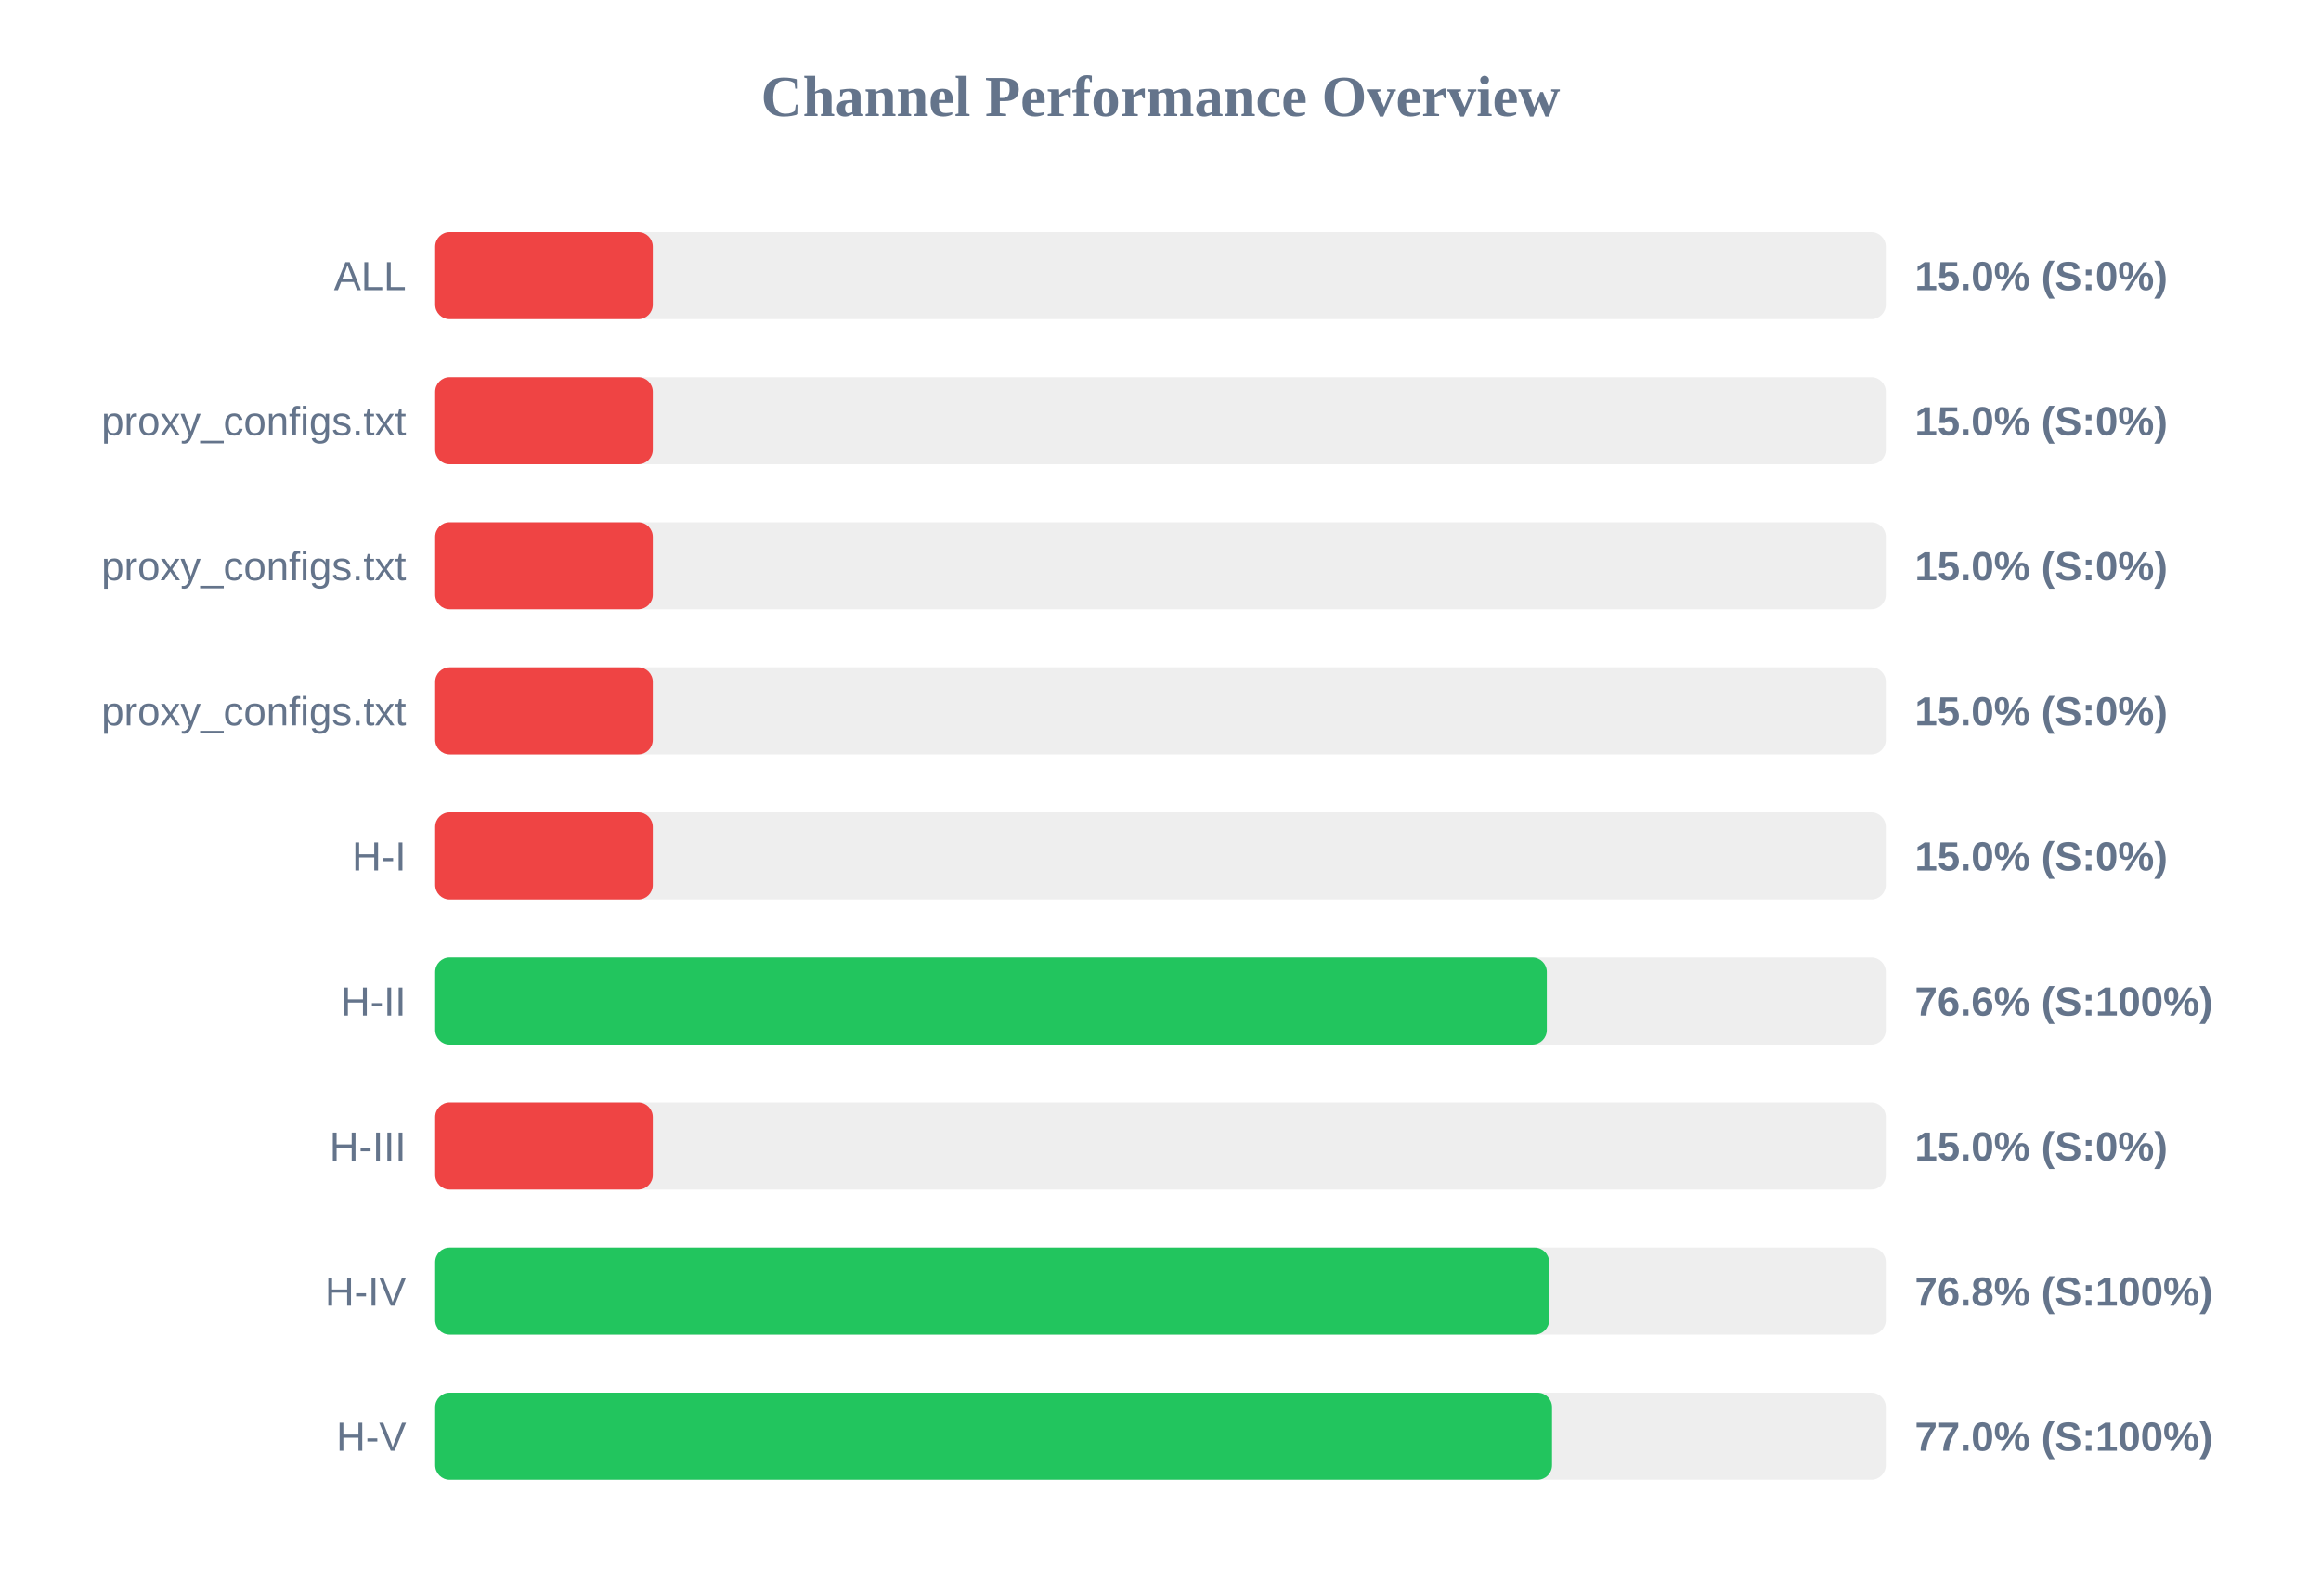
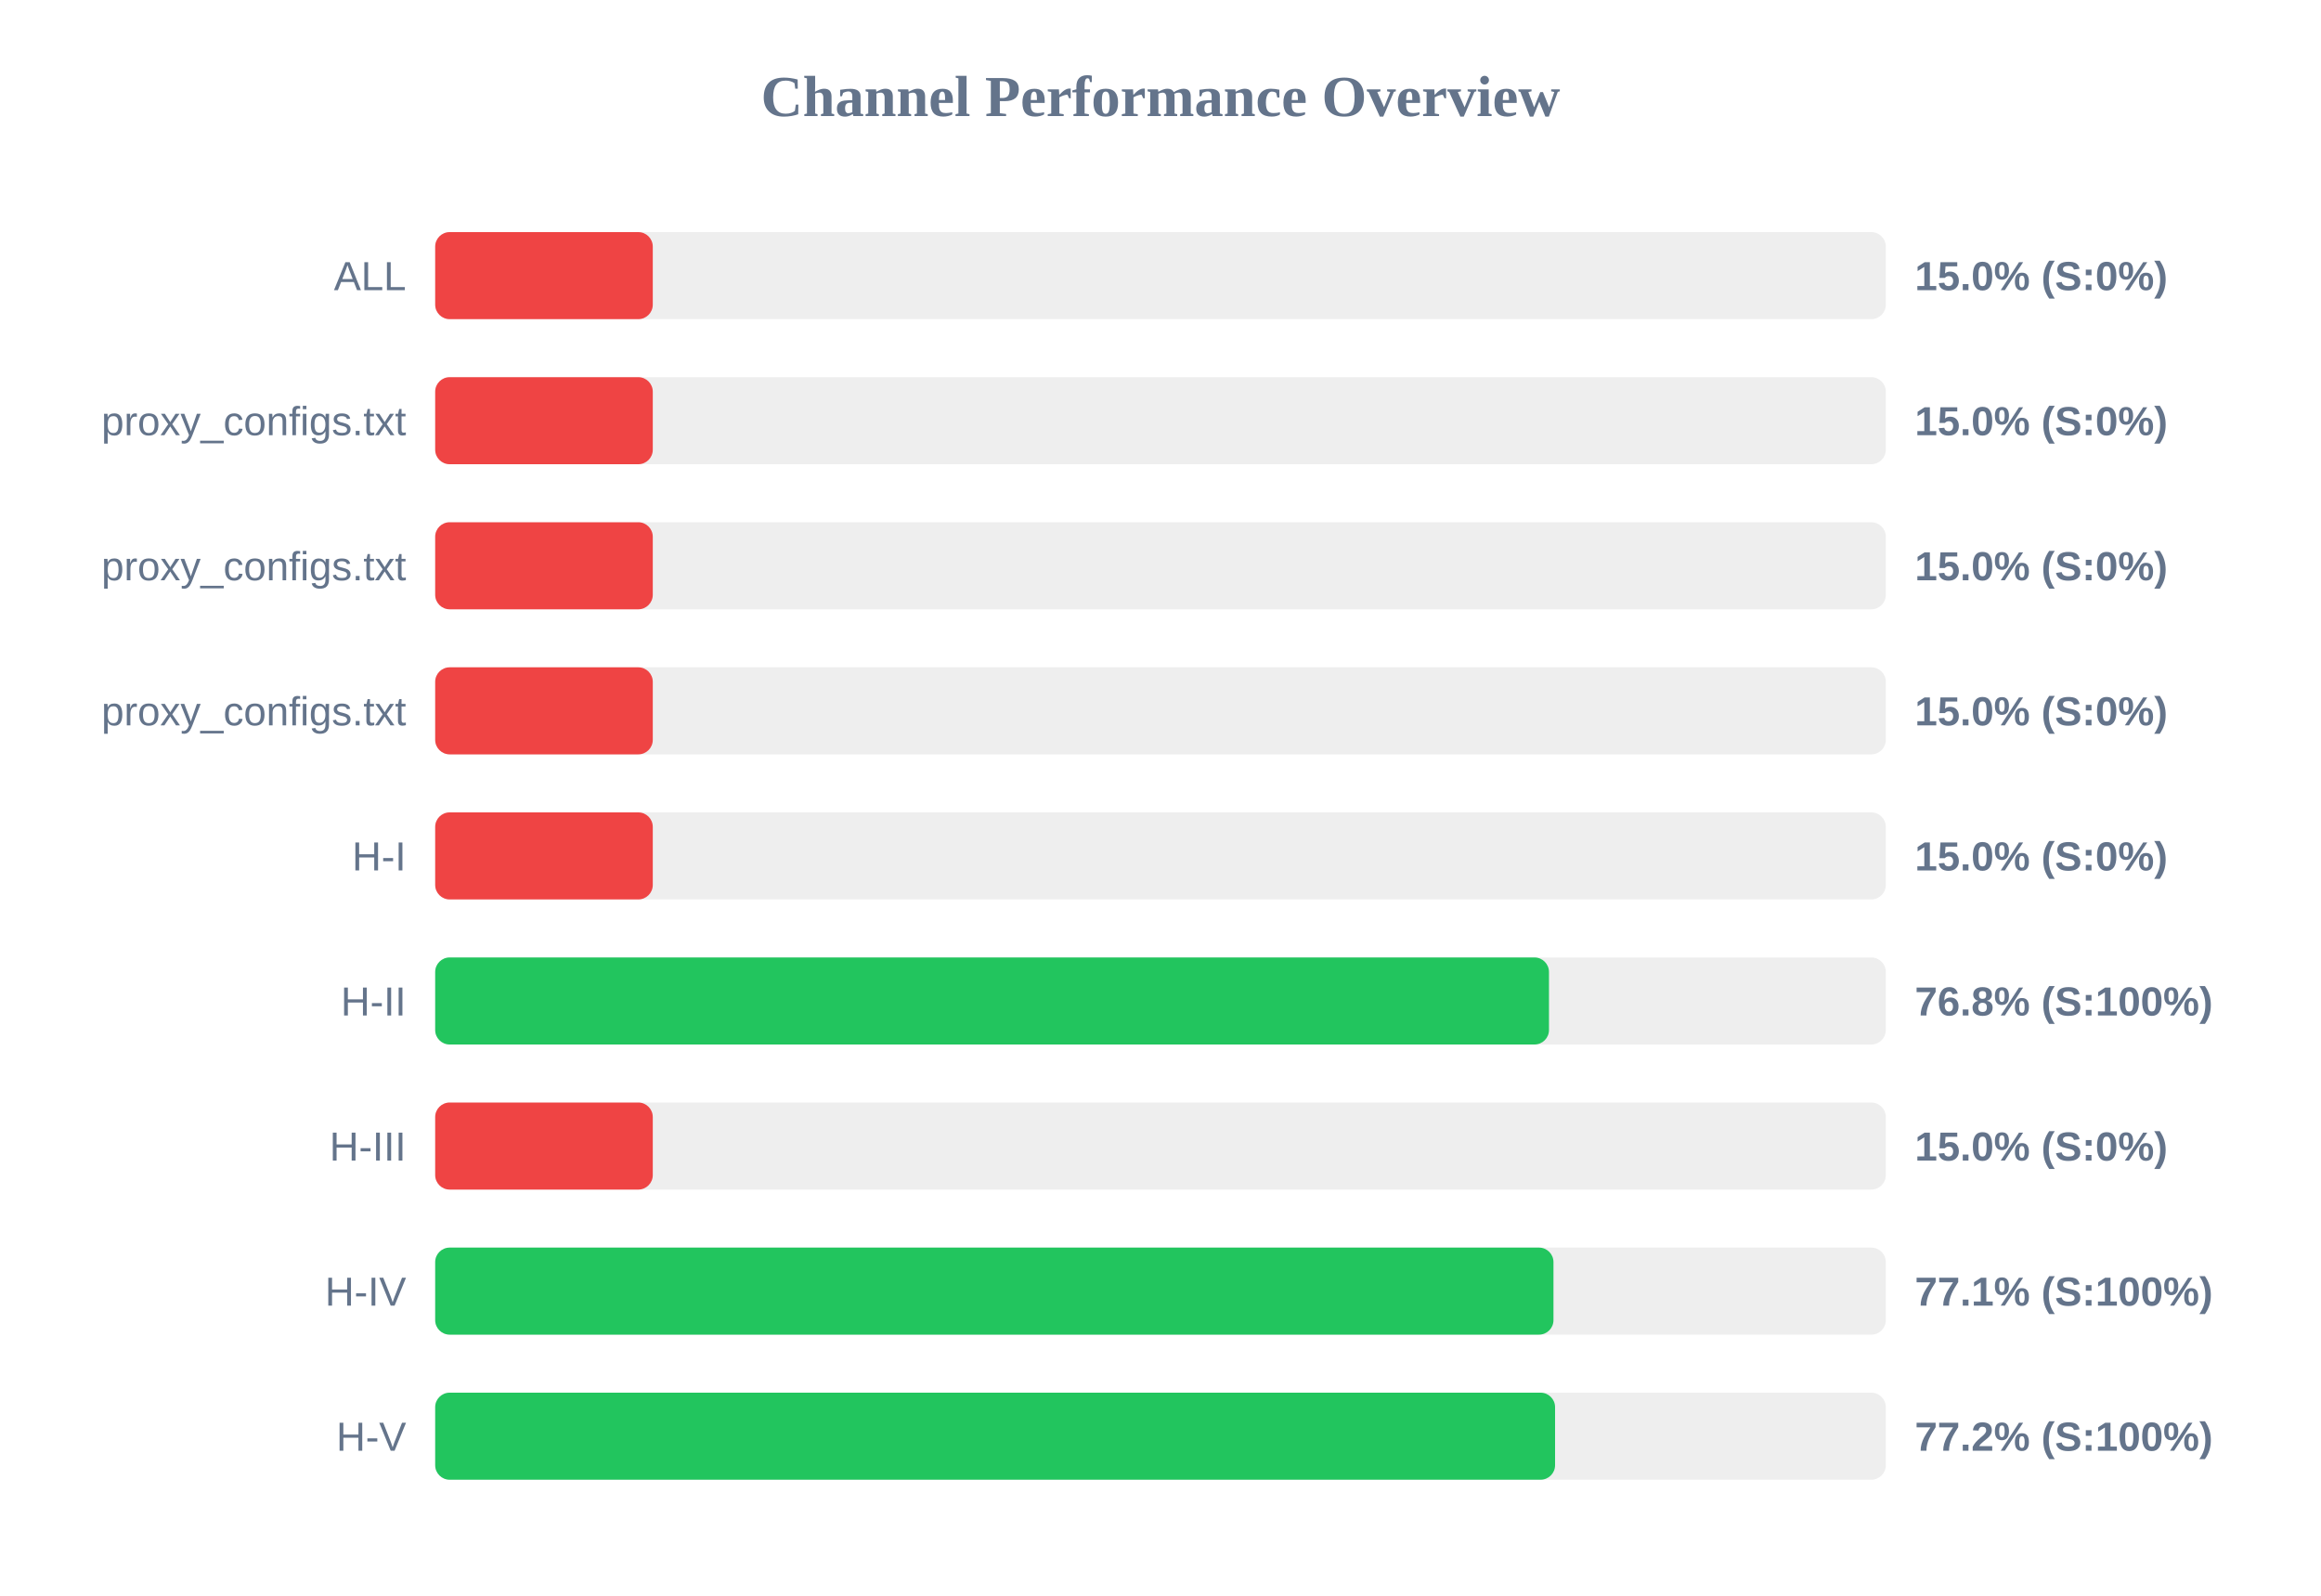
<svg xmlns="http://www.w3.org/2000/svg" width="800" height="550" version="1.1">
  <style>
        .row { font: 14px Arial; fill: #64748b; }
        .score { font: bold 14px Arial; fill: #64748b; }
    </style>
  <text x="400" y="40" text-anchor="middle" font-size="20px" font-weight="bold" fill="#64748b">Channel Performance Overview</text>
  <rect x="150" y="80" width="500" height="30" fill="#eee" rx="5" />
  <rect x="150" y="80" width="75.0" height="30" fill="#ef4444" rx="5" />
  <text x="140" y="100" text-anchor="end" class="row">ALL</text>
  <text x="660" y="100" text-anchor="start" class="score">15.0% (S:0%)</text>
  <rect x="150" y="130" width="500" height="30" fill="#eee" rx="5" />
  <rect x="150" y="130" width="75.0" height="30" fill="#ef4444" rx="5" />
  <text x="140" y="150" text-anchor="end" class="row">proxy_configs.txt</text>
  <text x="660" y="150" text-anchor="start" class="score">15.0% (S:0%)</text>
  <rect x="150" y="180" width="500" height="30" fill="#eee" rx="5" />
  <rect x="150" y="180" width="75.0" height="30" fill="#ef4444" rx="5" />
  <text x="140" y="200" text-anchor="end" class="row">proxy_configs.txt</text>
  <text x="660" y="200" text-anchor="start" class="score">15.0% (S:0%)</text>
  <rect x="150" y="230" width="500" height="30" fill="#eee" rx="5" />
  <rect x="150" y="230" width="75.0" height="30" fill="#ef4444" rx="5" />
  <text x="140" y="250" text-anchor="end" class="row">proxy_configs.txt</text>
  <text x="660" y="250" text-anchor="start" class="score">15.0% (S:0%)</text>
  <rect x="150" y="280" width="500" height="30" fill="#eee" rx="5" />
  <rect x="150" y="280" width="75.0" height="30" fill="#ef4444" rx="5" />
  <text x="140" y="300" text-anchor="end" class="row">H-I</text>
  <text x="660" y="300" text-anchor="start" class="score">15.0% (S:0%)</text>
  <rect x="150" y="330" width="500" height="30" fill="#eee" rx="5" />
-   <rect x="150" y="330" width="383.15" height="30" fill="#22c55e" rx="5" />
+   <rect x="150" y="330" width="383.9" height="30" fill="#22c55e" rx="5" />
  <text x="140" y="350" text-anchor="end" class="row">H-II</text>
-   <text x="660" y="350" text-anchor="start" class="score">76.6% (S:100%)</text>
+   <text x="660" y="350" text-anchor="start" class="score">76.8% (S:100%)</text>
  <rect x="150" y="380" width="500" height="30" fill="#eee" rx="5" />
  <rect x="150" y="380" width="75.0" height="30" fill="#ef4444" rx="5" />
  <text x="140" y="400" text-anchor="end" class="row">H-III</text>
  <text x="660" y="400" text-anchor="start" class="score">15.0% (S:0%)</text>
  <rect x="150" y="430" width="500" height="30" fill="#eee" rx="5" />
-   <rect x="150" y="430" width="383.95" height="30" fill="#22c55e" rx="5" />
+   <rect x="150" y="430" width="385.45" height="30" fill="#22c55e" rx="5" />
  <text x="140" y="450" text-anchor="end" class="row">H-IV</text>
-   <text x="660" y="450" text-anchor="start" class="score">76.8% (S:100%)</text>
+   <text x="660" y="450" text-anchor="start" class="score">77.1% (S:100%)</text>
  <rect x="150" y="480" width="500" height="30" fill="#eee" rx="5" />
-   <rect x="150" y="480" width="384.95" height="30" fill="#22c55e" rx="5" />
+   <rect x="150" y="480" width="386.0" height="30" fill="#22c55e" rx="5" />
  <text x="140" y="500" text-anchor="end" class="row">H-V</text>
-   <text x="660" y="500" text-anchor="start" class="score">77.0% (S:100%)</text>
+   <text x="660" y="500" text-anchor="start" class="score">77.2% (S:100%)</text>
</svg>
